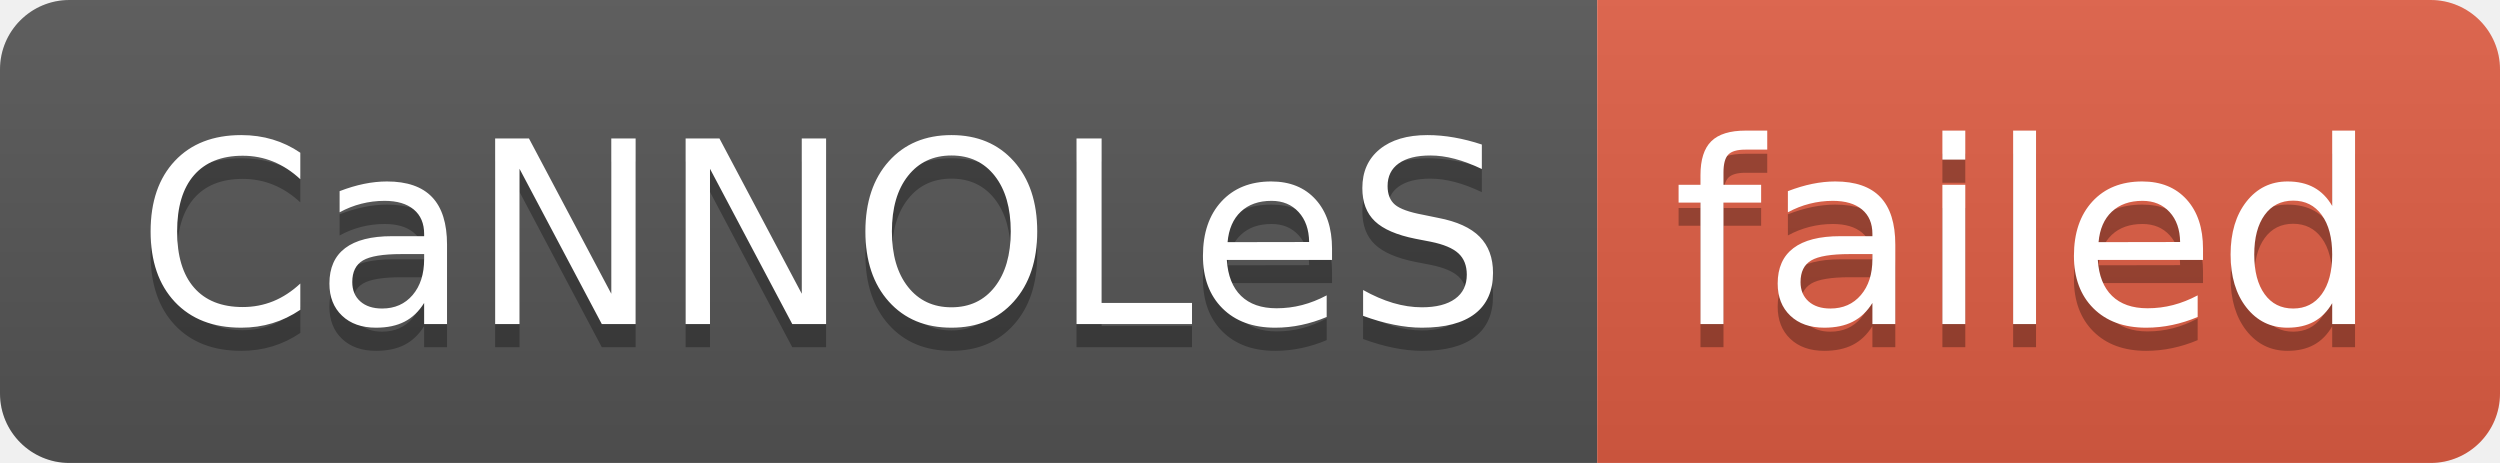
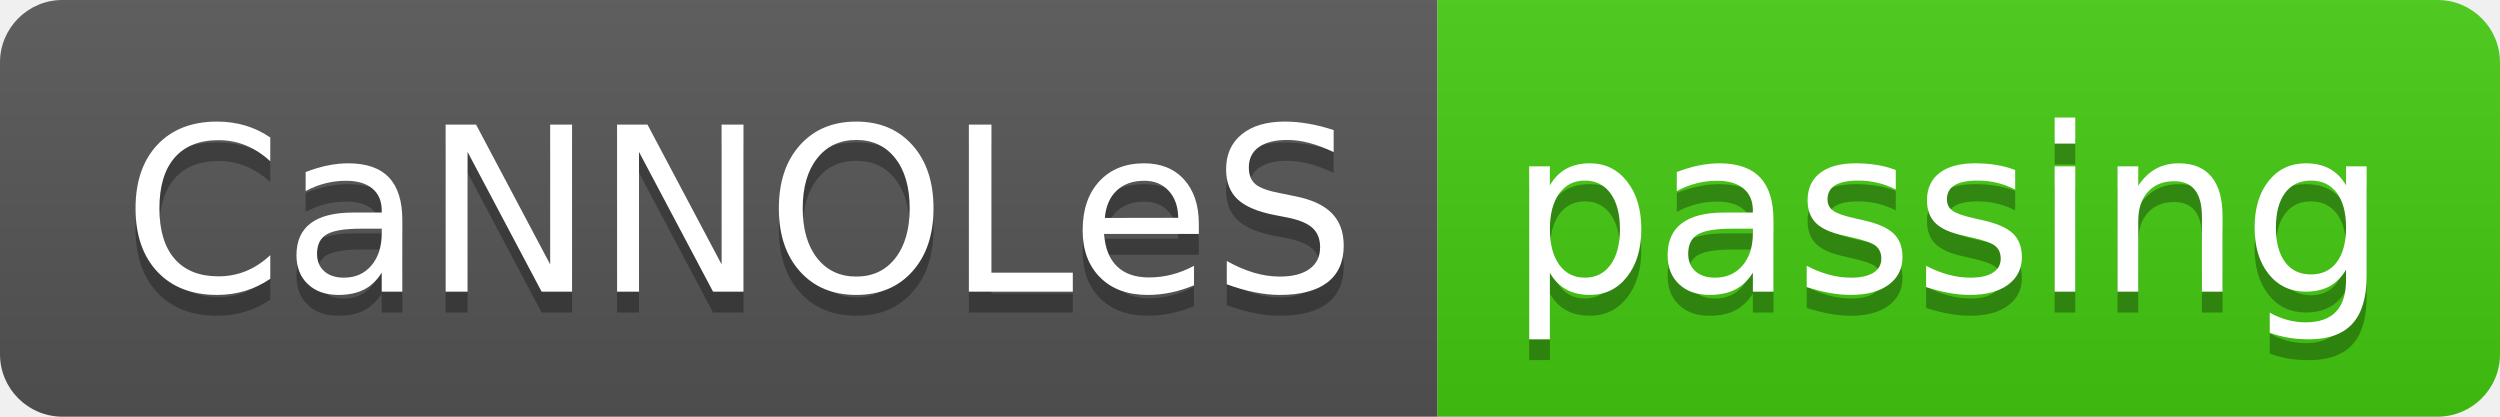
- <svg xmlns="http://www.w3.org/2000/svg" width="108" height="20" role="img" aria-label="CaNNOLeS: failed">
+ <svg xmlns="http://www.w3.org/2000/svg" width="120" height="20" role="img" aria-label="CaNNOLeS: passing">
  <linearGradient id="s" x2="0" y2="100%">
    <stop offset="0" stop-color="#bbb" stop-opacity=".1" />
    <stop offset="1" stop-opacity=".1" />
  </linearGradient>
  <clipPath id="r">
-     <rect width="108" height="20" rx="3" fill="#fff" />
+     <rect width="120" height="20" rx="3" fill="#fff" />
  </clipPath>
  <g clip-path="url(#r)">
    <rect width="69" height="20" fill="#555" />
-     <rect x="69" width="39" height="20" fill="#e05d44" />
-     <rect width="108" height="20" fill="url(#s)" />
+     <rect x="69" width="51" height="20" fill="#4c1" />
+     <rect width="120" height="20" fill="url(#s)" />
  </g>
  <g fill="#fff" text-anchor="middle" font-family="Verdana,Geneva,DejaVu Sans,sans-serif" text-rendering="geometricPrecision" font-size="110">
    <text aria-hidden="true" x="355" y="150" fill="#010101" fill-opacity=".3" transform="scale(.1)" textLength="590">CaNNOLeS</text>
    <text x="355" y="140" transform="scale(.1)" fill="#fff" textLength="590">CaNNOLeS</text>
-     <text aria-hidden="true" x="875" y="150" fill="#010101" fill-opacity=".3" transform="scale(.1)" textLength="290">failed</text>
-     <text x="875" y="140" transform="scale(.1)" fill="#fff" textLength="290">failed</text>
+     <text aria-hidden="true" x="935" y="150" fill="#010101" fill-opacity=".3" transform="scale(.1)" textLength="410">passing</text>
+     <text x="935" y="140" transform="scale(.1)" fill="#fff" textLength="410">passing</text>
  </g>
</svg>
